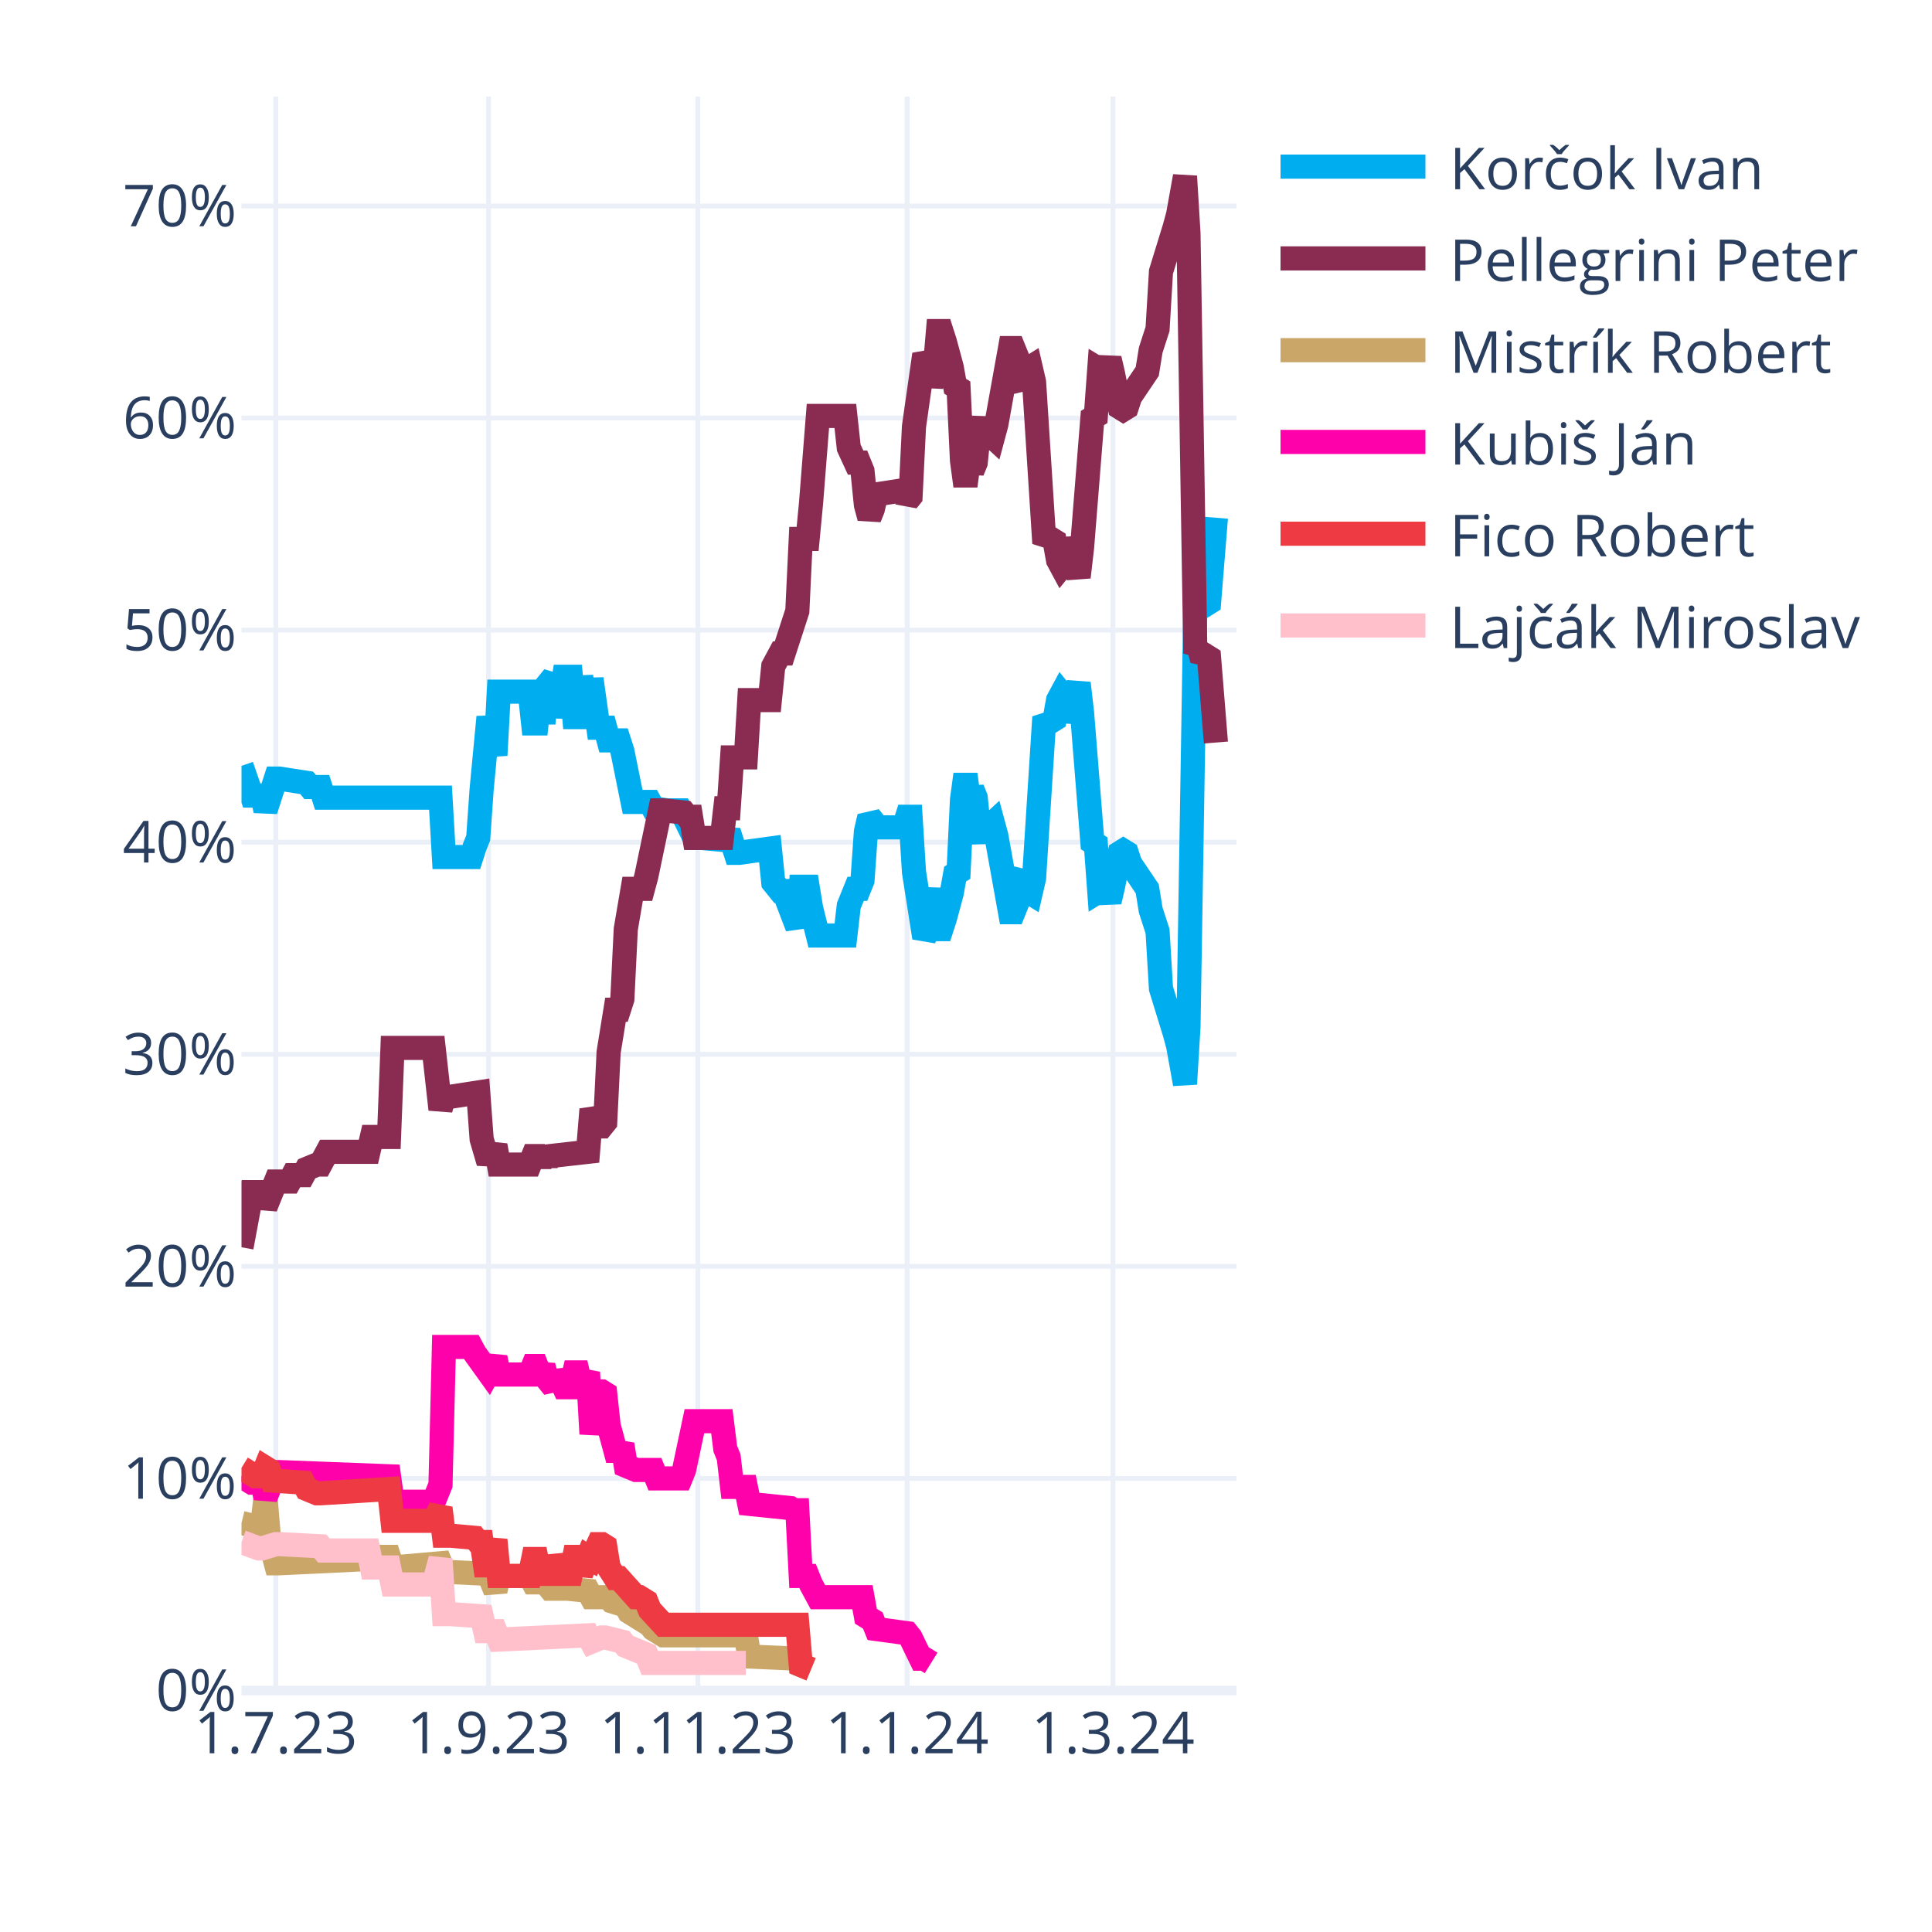
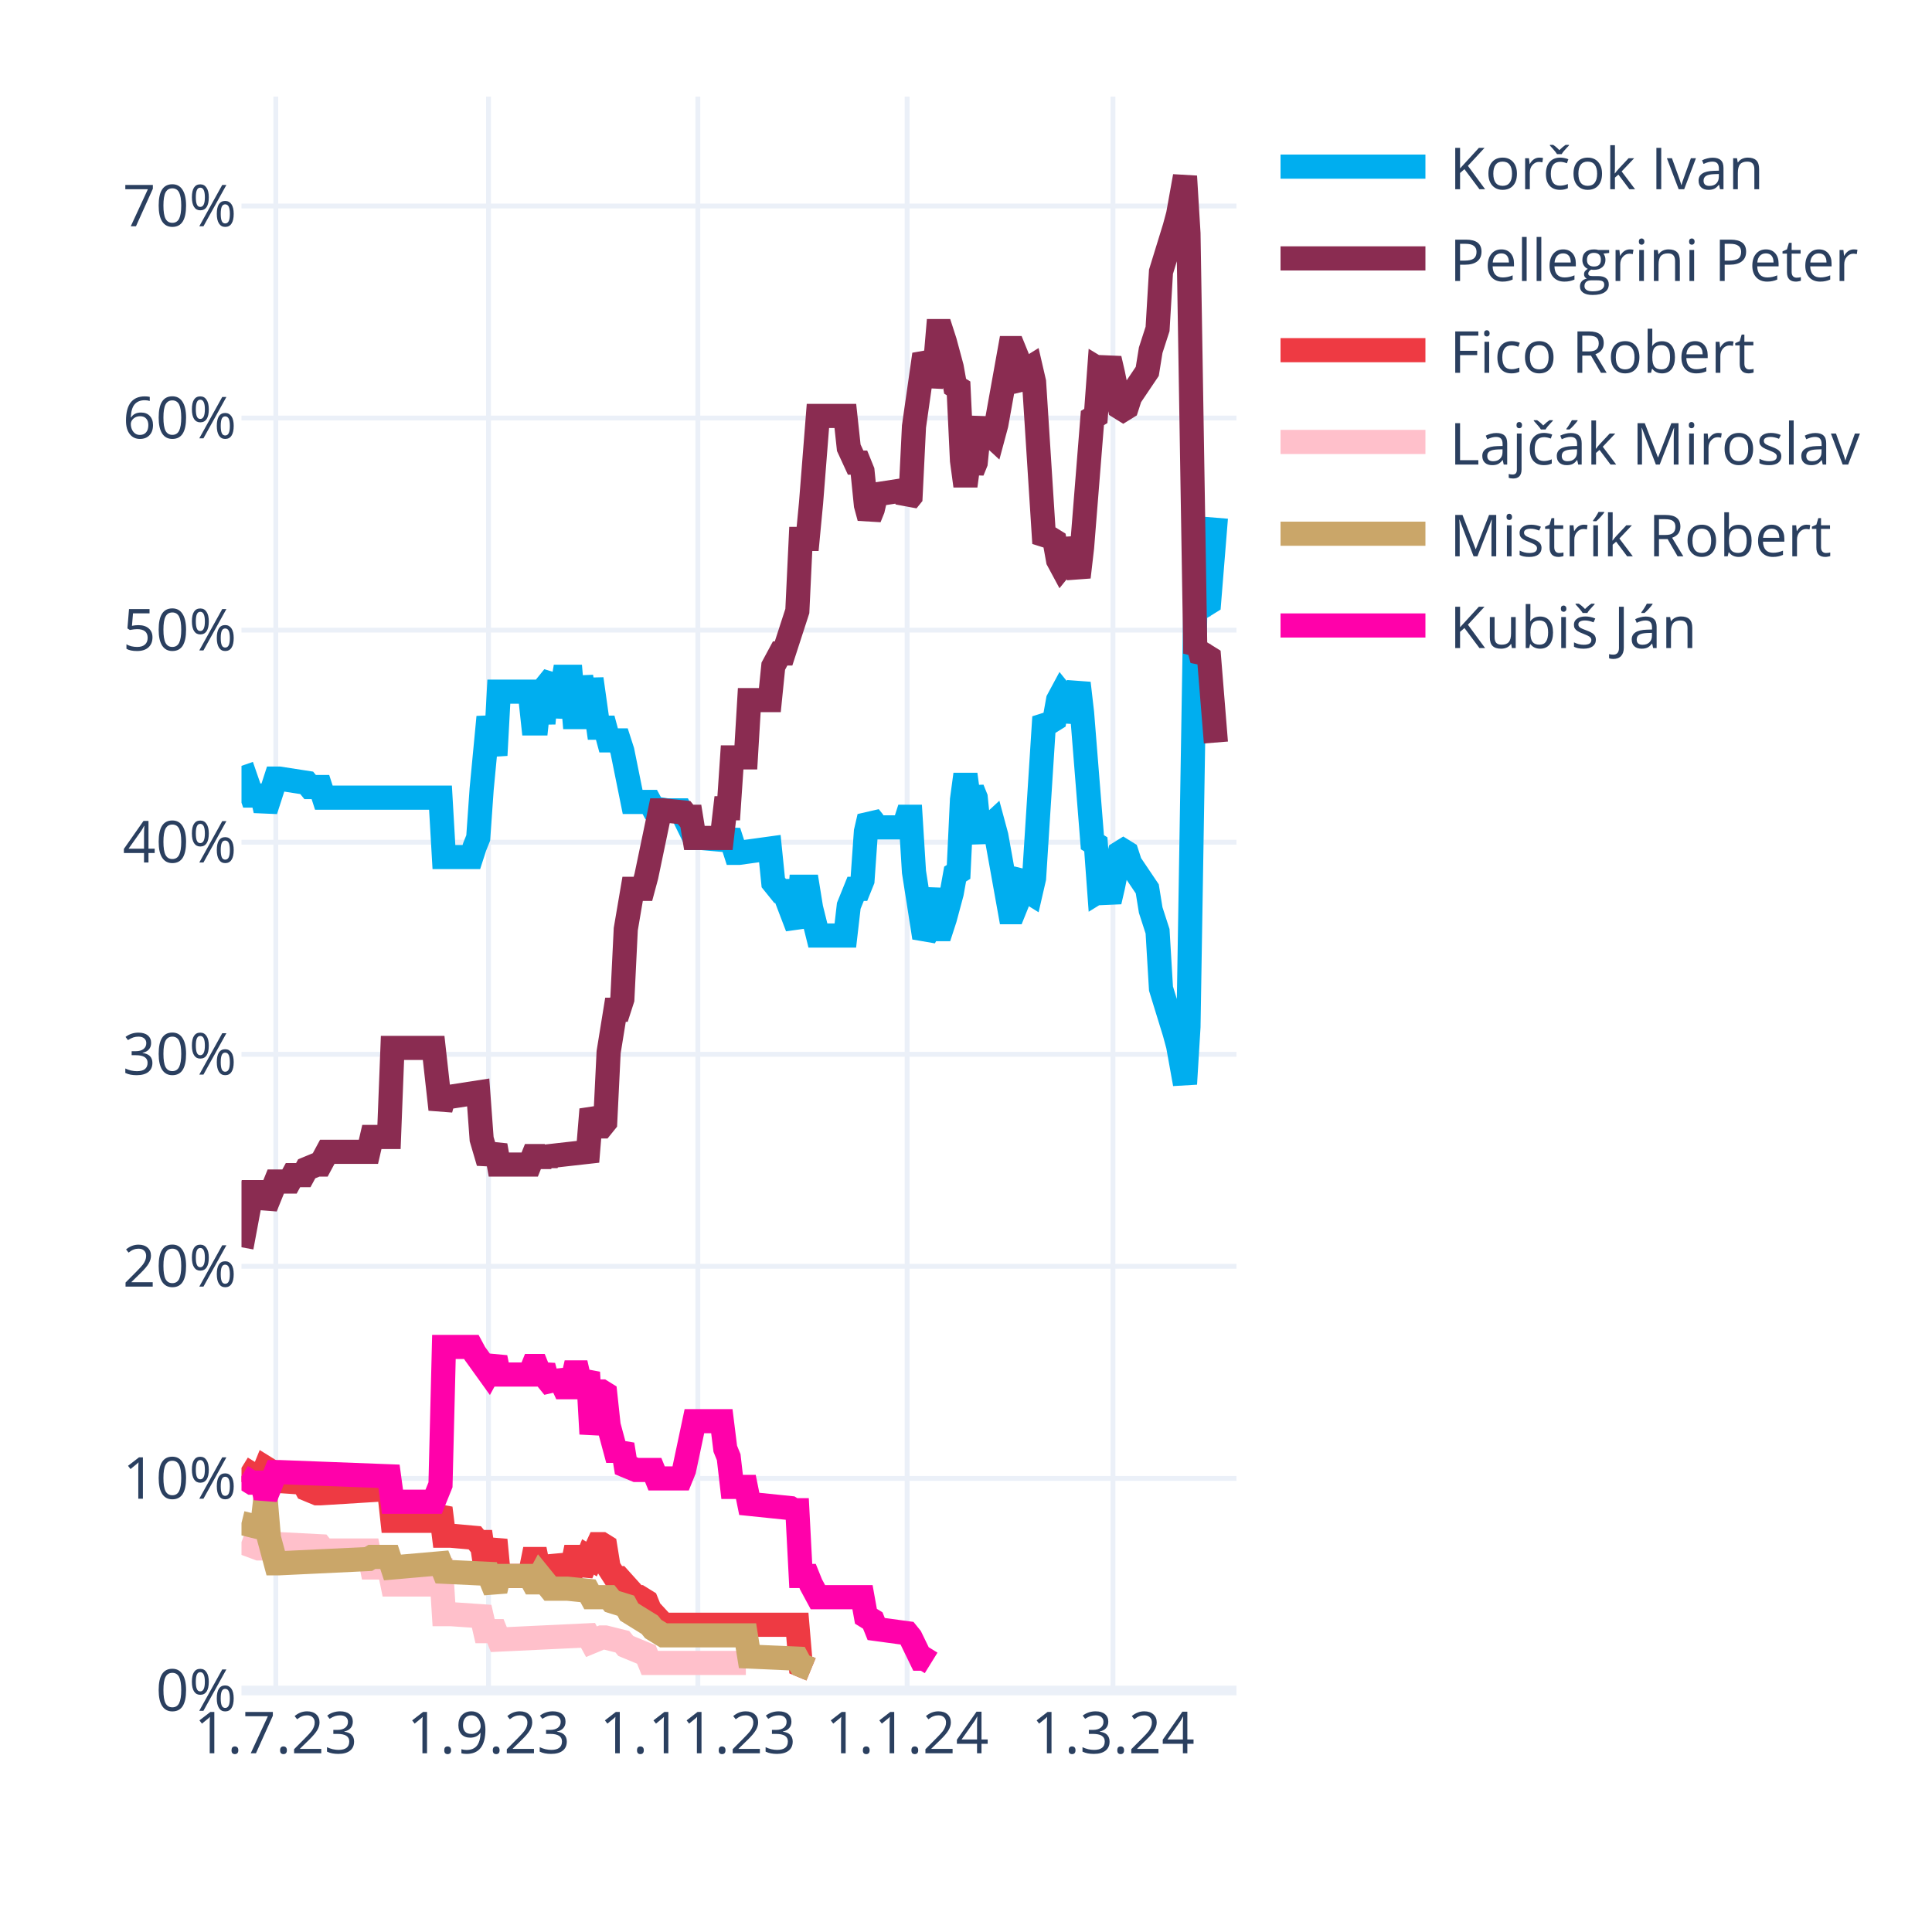
<svg xmlns="http://www.w3.org/2000/svg" class="main-svg" width="400" height="400" style="" viewBox="0 0 400 400">
  <rect x="0" y="0" width="400" height="400" style="fill: rgb(255, 255, 255); fill-opacity: 1;" />
-   <defs id="defs-a31d8f">
+   <defs id="defs-b8ff5c">
    <g class="clips">
-       <clipPath id="clipa31d8fxyplot" class="plotclip">
+       <clipPath id="clipb8ff5cxyplot" class="plotclip">
        <rect width="206" height="330" />
      </clipPath>
-       <clipPath class="axesclip" id="clipa31d8fx">
+       <clipPath class="axesclip" id="clipb8ff5cx">
        <rect x="50" y="0" width="206" height="400" />
      </clipPath>
-       <clipPath class="axesclip" id="clipa31d8fy">
+       <clipPath class="axesclip" id="clipb8ff5cy">
        <rect x="0" y="20" width="400" height="330" />
      </clipPath>
-       <clipPath class="axesclip" id="clipa31d8fxy">
+       <clipPath class="axesclip" id="clipb8ff5cxy">
        <rect x="50" y="20" width="206" height="330" />
      </clipPath>
    </g>
    <g class="gradients" />
    <g class="patterns" />
  </defs>
  <g class="bglayer" />
  <g class="layer-below">
    <g class="imagelayer" />
    <g class="shapelayer" />
  </g>
  <g class="cartesianlayer">
    <g class="subplot xy">
      <g class="layer-subplot">
        <g class="shapelayer" />
        <g class="imagelayer" />
      </g>
      <g class="minor-gridlayer">
        <g class="x" />
        <g class="y" />
      </g>
      <g class="gridlayer">
        <g class="x">
          <path class="xgrid crisp" transform="translate(57.1,0)" d="M0,20v330" style="stroke: rgb(235, 240, 248); stroke-opacity: 1; stroke-width: 1px;" />
          <path class="xgrid crisp" transform="translate(101.14,0)" d="M0,20v330" style="stroke: rgb(235, 240, 248); stroke-opacity: 1; stroke-width: 1px;" />
          <path class="xgrid crisp" transform="translate(144.48,0)" d="M0,20v330" style="stroke: rgb(235, 240, 248); stroke-opacity: 1; stroke-width: 1px;" />
          <path class="xgrid crisp" transform="translate(187.81,0)" d="M0,20v330" style="stroke: rgb(235, 240, 248); stroke-opacity: 1; stroke-width: 1px;" />
          <path class="xgrid crisp" transform="translate(230.43,0)" d="M0,20v330" style="stroke: rgb(235, 240, 248); stroke-opacity: 1; stroke-width: 1px;" />
        </g>
        <g class="y">
          <path class="ygrid crisp" transform="translate(0,306.09)" d="M50,0h206" style="stroke: rgb(235, 240, 248); stroke-opacity: 1; stroke-width: 1px;" />
          <path class="ygrid crisp" transform="translate(0,262.18)" d="M50,0h206" style="stroke: rgb(235, 240, 248); stroke-opacity: 1; stroke-width: 1px;" />
          <path class="ygrid crisp" transform="translate(0,218.28)" d="M50,0h206" style="stroke: rgb(235, 240, 248); stroke-opacity: 1; stroke-width: 1px;" />
          <path class="ygrid crisp" transform="translate(0,174.37)" d="M50,0h206" style="stroke: rgb(235, 240, 248); stroke-opacity: 1; stroke-width: 1px;" />
          <path class="ygrid crisp" transform="translate(0,130.46)" d="M50,0h206" style="stroke: rgb(235, 240, 248); stroke-opacity: 1; stroke-width: 1px;" />
          <path class="ygrid crisp" transform="translate(0,86.55)" d="M50,0h206" style="stroke: rgb(235, 240, 248); stroke-opacity: 1; stroke-width: 1px;" />
          <path class="ygrid crisp" transform="translate(0,42.65)" d="M50,0h206" style="stroke: rgb(235, 240, 248); stroke-opacity: 1; stroke-width: 1px;" />
        </g>
      </g>
      <g class="zerolinelayer">
        <path class="yzl zl crisp" transform="translate(0,350)" d="M50,0h206" style="stroke: rgb(235, 240, 248); stroke-opacity: 1; stroke-width: 2px;" />
      </g>
      <path class="xlines-below" />
      <path class="ylines-below" />
      <g class="overlines-below" />
      <g class="xaxislayer-below" />
      <g class="yaxislayer-below" />
      <g class="overaxes-below" />
-       <g class="plot" transform="translate(50,20)" clip-path="url(#clipa31d8fxyplot)">
+       <g class="plot" transform="translate(50,20)" clip-path="url(#clipb8ff5cxyplot)">
        <g class="scatterlayer mlayer">
-           <g class="trace scatter traceedd842" style="stroke-miterlimit: 2; opacity: 1;">
+           <g class="trace scatter trace1c6247" style="stroke-miterlimit: 2; opacity: 1;">
            <g class="fills" />
            <g class="errorbars" />
            <g class="lines">
              <path class="js-line" d="M0,138.56L2.13,144.71L2.84,144.71L4.26,144.71L4.97,147.78L7.1,141.2L7.81,141.2L13.5,142.08L14.21,142.95L16.34,142.95L17.05,145.15L41.2,145.15L41.91,157.44L47.59,157.44L48.3,155.25L49.01,153.49L49.72,143.39L51.14,128.46L51.86,132.42L52.57,136.37L53.28,123.2L59.67,123.2L60.38,129.78L61.09,129.78L61.8,123.2L62.51,129.78L63.22,121.88L64.64,120.12L65.35,128.46L66.77,120.12L67.48,120.12L68.19,120.12L68.9,128.46L69.61,128.46L70.32,120.12L71.74,128.46L72.46,120.56L73.88,130.66L74.59,130.66L75.3,130.66L76.01,133.29L78.14,133.29L78.85,135.49L80.98,146.03L81.69,146.03L84.53,146.03L85.24,147.34L88.08,147.78L88.79,147.78L90.92,147.78L91.63,149.1L93.77,153.49L95.19,153.49L100.16,153.93L100.87,152.17L102.29,156.57L103,156.57L109.39,155.69L110.1,162.71L111.52,164.47L112.23,164.47L115.08,171.93L115.79,163.59L117.21,163.59L117.92,167.98L119.34,173.69L120.05,173.69L125.02,173.69L125.73,167.54L127.15,164.03L127.86,164.03L128.57,162.27L129.28,152.17L129.99,149.1L130.7,149.98L131.41,151.3L137.1,151.3L137.81,149.1L138.52,149.1L139.23,160.52L141.36,174.13L142.07,172.81L143.49,164.03L144.2,172.37L144.91,172.37L145.62,170.18L147.04,164.91L147.75,160.96L148.46,160.52L149.17,145.59L149.88,140.32L150.59,145.59L151.3,143.39L152.01,145.15L152.72,152.17L153.43,153.93L154.14,151.74L155.57,150.42L156.28,153.05L159.12,168.86L159.83,168.86L160.54,167.1L161.25,161.83L161.96,160.96L162.67,164.47L163.38,164.91L164.09,161.83L166.22,128.46L166.93,129.34L167.64,129.34L168.35,128.9L169.06,124.95L169.77,123.63L170.48,124.51L171.19,129.34L173.32,121.44L174.03,127.59L176.17,154.37L176.88,154.81L177.59,164.47L178.3,164.03L179.01,164.47L179.72,166.66L180.43,163.59L181.85,156.57L182.56,156.13L183.27,156.57L183.98,158.76L187.53,164.03L188.24,168.42L189.66,172.81L190.37,184.67L193.21,193.89L193.92,196.52L195.34,204.42L196.06,192.57L197.48,105.63L198.19,106.95L198.9,104.32L199.61,105.19L200.32,104.75L201.74,87.19" style="vector-effect: none; fill: none; stroke: rgb(0, 174, 239); stroke-opacity: 1; stroke-width: 5px; opacity: 1;" />
            </g>
            <g class="points" />
            <g class="text" />
          </g>
-           <g class="trace scatter traceddaf19" style="stroke-miterlimit: 2; opacity: 1;">
+           <g class="trace scatter trace4801c6" style="stroke-miterlimit: 2; opacity: 1;">
            <g class="fills" />
            <g class="errorbars" />
            <g class="lines">
              <path class="js-line" d="M0,238.23L2.13,226.82L2.84,226.82L4.26,226.82L4.97,229.89L7.1,224.62L7.81,224.62L9.94,224.62L10.66,223.3L12.79,223.3L13.5,221.99L15.63,221.11L16.34,221.11L17.76,218.47L18.47,218.47L26.28,218.47L26.99,215.4L30.54,215.4L31.26,196.96L39.78,196.96L41.2,209.69L41.91,207.06L43.33,207.06L49.01,206.18L49.72,215.84L51.14,220.67L51.86,218.91L52.57,217.16L53.28,221.11L59.67,221.11L60.38,219.35L61.09,219.35L61.8,221.11L62.51,219.35L63.22,220.67L63.93,219.35L71.74,218.47L72.46,209.69L73.88,213.21L74.59,213.21L75.3,212.33L76.01,197.84L77.43,189.06L78.14,189.06L78.85,186.86L79.56,172.37L80.98,164.03L81.69,164.03L83.11,164.03L83.82,161.39L86.66,147.78L87.37,147.78L91.63,148.22L92.34,149.1L93.06,149.1L93.77,153.49L99.45,153.49L100.16,147.34L100.87,147.34L101.58,136.81L104.42,136.81L105.13,124.95L109.39,124.95L110.1,117.93L111.52,115.29L112.23,115.29L115.08,106.51L115.79,91.58L117.21,91.58L117.92,84.12L119.34,66.12L120.05,66.12L125.02,66.12L125.73,72.7L127.15,75.78L127.86,75.78L128.57,77.53L129.28,84.56L129.99,87.19L130.7,85.43L131.41,82.36L137.1,81.48L137.81,83.68L138.52,82.8L139.23,68.31L141.36,53.38L142.07,54.7L142.78,59.97L143.49,56.89L144.2,48.55L144.91,48.55L145.62,50.75L147.04,56.02L147.75,59.97L148.46,60.41L149.17,75.34L149.88,80.61L150.59,75.34L151.3,77.53L152.01,75.78L152.72,68.75L153.43,66.99L154.14,69.19L155.57,70.51L156.28,67.87L159.12,52.07L159.83,52.07L160.54,53.82L161.25,59.09L161.96,59.97L162.67,56.46L163.38,56.02L164.09,59.09L166.22,92.46L166.93,91.58L167.64,91.58L168.35,92.02L169.06,95.97L169.77,97.29L170.48,96.41L171.19,91.58L173.32,99.49L174.03,93.34L176.17,66.55L176.88,66.12L177.59,56.46L178.3,56.89L179.01,56.46L179.72,54.26L180.43,57.33L181.85,64.36L182.56,64.8L183.27,64.36L183.98,62.16L187.53,56.89L188.24,52.5L189.66,48.11L190.37,36.26L193.21,27.04L193.92,24.4L195.34,16.5L196.06,28.36L197.48,115.29L198.19,113.97L198.9,116.61L199.61,115.73L200.32,116.17L201.74,133.73" style="vector-effect: none; fill: none; stroke: rgb(138, 44, 81); stroke-opacity: 1; stroke-width: 5px; opacity: 1;" />
            </g>
            <g class="points" />
            <g class="text" />
          </g>
-           <g class="trace scatter trace57397c" style="stroke-miterlimit: 2; opacity: 1;">
+           <g class="trace scatter trace2d009a" style="stroke-miterlimit: 2; opacity: 1;">
+             <g class="fills" />
+             <g class="errorbars" />
+             <g class="lines">
+               <path class="js-line" d="M0,283.9L2.84,285.65L3.55,285.65L4.26,285.65L4.97,283.9L5.68,284.34L6.39,286.53L12.79,286.97L13.5,288.29L15.63,289.17L16.34,289.17L30.54,288.29L31.26,294.87L39.78,294.87L41.2,292.24L41.91,297.95L43.33,297.95L48.3,298.39L49.01,299.26L49.72,299.26L50.43,304.09L51.14,304.09L51.86,301.46L52.57,298.83L53.28,306.29L59.67,306.29L60.38,302.78L61.09,302.78L61.8,306.29L62.51,302.78L63.22,305.85L64.64,305.85L65.35,302.34L66.77,305.85L67.48,305.85L68.19,305.85L68.9,302.34L69.61,302.34L70.32,305.85L71.74,302.34L72.46,302.78L73.88,299.7L74.59,299.7L75.3,300.14L76.01,304.53L77.43,306.73L78.14,306.73L81.69,310.68L82.4,310.68L83.82,311.56L84.53,313.32L87.37,316.39L88.08,316.39L115.08,316.39L115.79,324.73L117.92,325.61" style="vector-effect: none; fill: none; stroke: rgb(238, 58, 67); stroke-opacity: 1; stroke-width: 5px; opacity: 1;" />
+             </g>
+             <g class="points" />
+             <g class="text" />
+           </g>
+           <g class="trace scatter trace472d58" style="stroke-miterlimit: 2; opacity: 1;">
+             <g class="fills" />
+             <g class="errorbars" />
+             <g class="lines">
+               <path class="js-line" d="M0,299.26L3.55,300.58L4.26,300.58L7.1,299.7L7.81,299.7L16.34,300.14L17.05,301.02L26.28,301.02L26.99,304.53L30.54,304.53L31.26,308.05L39.78,308.05L41.2,302.78L41.91,314.19L43.33,314.19L49.72,314.63L50.43,317.71L52.57,317.71L53.28,319.46L71.74,318.58L72.46,319.9L74.59,319.02L75.3,319.02L78.85,319.9L79.56,320.78L83.82,322.54L84.53,324.29L104.42,324.29" style="vector-effect: none; fill: none; stroke: rgb(255, 192, 203); stroke-opacity: 1; stroke-width: 5px; opacity: 1;" />
+             </g>
+             <g class="points" />
+             <g class="text" />
+           </g>
+           <g class="trace scatter trace9b0ecd" style="stroke-miterlimit: 2; opacity: 1;">
            <g class="fills" />
            <g class="errorbars" />
            <g class="lines">
              <path class="js-line" d="M0,295.31L3.55,296.19L4.26,296.19L4.97,290.04L5.68,298.39L7.1,303.66L7.81,303.66L26.28,302.78L26.99,302.34L30.54,302.34L31.26,304.53L41.2,303.66L41.91,305.41L51.14,305.85L51.86,307.61L52.57,309.36L53.28,306.29L59.67,306.29L60.38,307.61L61.09,307.61L61.8,306.29L63.93,308.92L64.64,308.92L66.77,308.92L67.48,308.92L71.74,309.36L72.46,310.68L76.01,310.68L76.72,311.56L79.56,312.44L80.27,313.75L84.53,316.39L85.24,317.27L87.37,318.58L88.08,318.58L104.42,318.58L105.13,322.97L115.08,323.41L115.79,324.73L117.92,325.61" style="vector-effect: none; fill: none; stroke: rgb(202, 166, 105); stroke-opacity: 1; stroke-width: 5px; opacity: 1;" />
            </g>
            <g class="points" />
            <g class="text" />
          </g>
-           <g class="trace scatter traced47fe8" style="stroke-miterlimit: 2; opacity: 1;">
+           <g class="trace scatter trace67f8da" style="stroke-miterlimit: 2; opacity: 1;">
            <g class="fills" />
            <g class="errorbars" />
            <g class="lines">
              <path class="js-line" d="M0,285.65L2.13,286.97L2.84,286.97L4.26,286.97L4.97,290.04L7.1,284.78L7.81,284.78L30.54,285.65L31.26,290.92L39.78,290.92L41.2,287.41L41.91,258.87L43.33,258.87L47.59,258.87L48.3,260.19L51.14,264.14L51.86,262.82L52.57,261.07L53.28,264.58L59.67,264.58L60.38,262.82L61.09,262.82L61.8,264.58L62.51,262.82L63.22,265.46L64.64,267.21L65.35,264.14L66.77,267.21L67.48,267.21L68.19,267.21L68.9,264.14L69.61,264.14L70.32,267.21L71.74,264.14L72.46,276.87L73.88,268.09L74.59,268.09L75.3,268.53L76.01,275.12L77.43,280.38L78.14,280.38L78.85,279.07L79.56,283.46L81.69,284.34L82.4,284.34L85.24,284.34L85.95,286.09L90.92,286.09L91.63,284.34L93.77,274.24L95.19,274.24L99.45,274.24L100.16,279.95L100.87,281.7L101.58,287.85L104.42,287.85L105.13,291.36L113.66,292.24L114.37,292.68L115.08,292.68L115.79,306.29L117.21,306.29L117.92,308.05L119.34,310.68L120.05,310.68L128.57,310.68L129.28,314.63L130.7,315.51L131.41,317.27L137.81,318.14L138.52,319.02L140.65,323.41L141.36,323.41L142.78,324.29" style="vector-effect: none; fill: none; stroke: rgb(255, 1, 170); stroke-opacity: 1; stroke-width: 5px; opacity: 1;" />
-             </g>
-             <g class="points" />
-             <g class="text" />
-           </g>
-           <g class="trace scatter trace1ce27f" style="stroke-miterlimit: 2; opacity: 1;">
-             <g class="fills" />
-             <g class="errorbars" />
-             <g class="lines">
-               <path class="js-line" d="M0,283.9L2.84,285.65L3.55,285.65L4.26,285.65L4.97,283.9L5.68,284.34L6.39,286.53L12.79,286.97L13.5,288.29L15.63,289.17L16.34,289.17L30.54,288.29L31.26,294.87L39.78,294.87L41.2,292.24L41.91,297.95L43.33,297.95L48.3,298.39L49.01,299.26L49.72,299.26L50.43,304.09L51.14,304.09L51.86,301.46L52.57,298.83L53.28,306.29L59.67,306.29L60.38,302.78L61.09,302.78L61.8,306.29L62.51,302.78L63.22,305.85L64.64,305.85L65.35,302.34L66.77,305.85L67.48,305.85L68.19,305.85L68.9,302.34L69.61,302.34L70.32,305.85L71.74,302.34L72.46,302.78L73.88,299.7L74.59,299.7L75.3,300.14L76.01,304.53L77.43,306.73L78.14,306.73L81.69,310.68L82.4,310.68L83.82,311.56L84.53,313.32L87.37,316.39L88.08,316.39L115.08,316.39L115.79,324.73L117.92,325.61" style="vector-effect: none; fill: none; stroke: rgb(238, 58, 67); stroke-opacity: 1; stroke-width: 5px; opacity: 1;" />
-             </g>
-             <g class="points" />
-             <g class="text" />
-           </g>
-           <g class="trace scatter trace0a903c" style="stroke-miterlimit: 2; opacity: 1;">
-             <g class="fills" />
-             <g class="errorbars" />
-             <g class="lines">
-               <path class="js-line" d="M0,299.26L3.55,300.58L4.26,300.58L7.1,299.7L7.81,299.7L16.34,300.14L17.05,301.02L26.28,301.02L26.99,304.53L30.54,304.53L31.26,308.05L39.78,308.05L41.2,302.78L41.91,314.19L43.33,314.19L49.72,314.63L50.43,317.71L52.57,317.71L53.28,319.46L71.74,318.58L72.46,319.9L74.59,319.02L75.3,319.02L78.85,319.9L79.56,320.78L83.82,322.54L84.53,324.29L104.42,324.29" style="vector-effect: none; fill: none; stroke: rgb(255, 192, 203); stroke-opacity: 1; stroke-width: 5px; opacity: 1;" />
            </g>
            <g class="points" />
            <g class="text" />
          </g>
        </g>
      </g>
      <g class="overplot" />
      <path class="xlines-above crisp" d="M0,0" style="fill: none;" />
      <path class="ylines-above crisp" d="M0,0" style="fill: none;" />
      <g class="overlines-above" />
      <g class="xaxislayer-above">
        <g class="xtick">
          <text text-anchor="middle" x="0" y="363" transform="translate(57.1,0)" style="font-family: 'Open Sans', verdana, arial, sans-serif; font-size: 12px; fill: rgb(42, 63, 95); fill-opacity: 1; white-space: pre; opacity: 1;">1.7.23</text>
        </g>
        <g class="xtick">
          <text text-anchor="middle" x="0" y="363" style="font-family: 'Open Sans', verdana, arial, sans-serif; font-size: 12px; fill: rgb(42, 63, 95); fill-opacity: 1; white-space: pre; opacity: 1;" transform="translate(101.14,0)">1.9.23</text>
        </g>
        <g class="xtick">
          <text text-anchor="middle" x="0" y="363" style="font-family: 'Open Sans', verdana, arial, sans-serif; font-size: 12px; fill: rgb(42, 63, 95); fill-opacity: 1; white-space: pre; opacity: 1;" transform="translate(144.48,0)">1.11.23</text>
        </g>
        <g class="xtick">
          <text text-anchor="middle" x="0" y="363" style="font-family: 'Open Sans', verdana, arial, sans-serif; font-size: 12px; fill: rgb(42, 63, 95); fill-opacity: 1; white-space: pre; opacity: 1;" transform="translate(187.81,0)">1.1.24</text>
        </g>
        <g class="xtick">
          <text text-anchor="middle" x="0" y="363" style="font-family: 'Open Sans', verdana, arial, sans-serif; font-size: 12px; fill: rgb(42, 63, 95); fill-opacity: 1; white-space: pre; opacity: 1;" transform="translate(230.43,0)">1.3.24</text>
        </g>
      </g>
      <g class="yaxislayer-above">
        <g class="ytick">
          <text text-anchor="end" x="49" y="4.2" transform="translate(0,350)" style="font-family: 'Open Sans', verdana, arial, sans-serif; font-size: 12px; fill: rgb(42, 63, 95); fill-opacity: 1; white-space: pre; opacity: 1;">0%</text>
        </g>
        <g class="ytick">
          <text text-anchor="end" x="49" y="4.2" style="font-family: 'Open Sans', verdana, arial, sans-serif; font-size: 12px; fill: rgb(42, 63, 95); fill-opacity: 1; white-space: pre; opacity: 1;" transform="translate(0,306.09)">10%</text>
        </g>
        <g class="ytick">
          <text text-anchor="end" x="49" y="4.2" style="font-family: 'Open Sans', verdana, arial, sans-serif; font-size: 12px; fill: rgb(42, 63, 95); fill-opacity: 1; white-space: pre; opacity: 1;" transform="translate(0,262.18)">20%</text>
        </g>
        <g class="ytick">
          <text text-anchor="end" x="49" y="4.2" style="font-family: 'Open Sans', verdana, arial, sans-serif; font-size: 12px; fill: rgb(42, 63, 95); fill-opacity: 1; white-space: pre; opacity: 1;" transform="translate(0,218.28)">30%</text>
        </g>
        <g class="ytick">
          <text text-anchor="end" x="49" y="4.2" style="font-family: 'Open Sans', verdana, arial, sans-serif; font-size: 12px; fill: rgb(42, 63, 95); fill-opacity: 1; white-space: pre; opacity: 1;" transform="translate(0,174.37)">40%</text>
        </g>
        <g class="ytick">
          <text text-anchor="end" x="49" y="4.2" style="font-family: 'Open Sans', verdana, arial, sans-serif; font-size: 12px; fill: rgb(42, 63, 95); fill-opacity: 1; white-space: pre; opacity: 1;" transform="translate(0,130.46)">50%</text>
        </g>
        <g class="ytick">
          <text text-anchor="end" x="49" y="4.2" style="font-family: 'Open Sans', verdana, arial, sans-serif; font-size: 12px; fill: rgb(42, 63, 95); fill-opacity: 1; white-space: pre; opacity: 1;" transform="translate(0,86.55)">60%</text>
        </g>
        <g class="ytick">
          <text text-anchor="end" x="49" y="4.2" style="font-family: 'Open Sans', verdana, arial, sans-serif; font-size: 12px; fill: rgb(42, 63, 95); fill-opacity: 1; white-space: pre; opacity: 1;" transform="translate(0,42.65)">70%</text>
        </g>
      </g>
      <g class="overaxes-above" />
    </g>
  </g>
  <g class="polarlayer" />
  <g class="smithlayer" />
  <g class="ternarylayer" />
  <g class="geolayer" />
  <g class="funnelarealayer" />
  <g class="pielayer" />
  <g class="iciclelayer" />
  <g class="treemaplayer" />
  <g class="sunburstlayer" />
  <g class="glimages" />
-   <defs id="topdefs-a31d8f">
+   <defs id="topdefs-b8ff5c">
    <g class="clips" />
-     <clipPath id="legenda31d8f">
+     <clipPath id="legendb8ff5c">
      <rect width="128" height="124" x="0" y="0" />
    </clipPath>
  </defs>
  <g class="layer-above">
    <g class="imagelayer" />
    <g class="shapelayer" />
  </g>
  <g class="infolayer">
    <g class="legend" pointer-events="all" transform="translate(260.12,20)">
      <rect class="bg" shape-rendering="crispEdges" width="128" height="124" x="0" y="0" style="stroke: rgb(68, 68, 68); stroke-opacity: 1; fill: rgb(255, 255, 255); fill-opacity: 1; stroke-width: 0px;" />
-       <g class="scrollbox" transform="" clip-path="url(#legenda31d8f)">
+       <g class="scrollbox" transform="" clip-path="url(#legendb8ff5c)">
        <g class="groups">
          <g class="traces" transform="translate(0,14.5)" style="opacity: 1;">
            <text class="legendtext" text-anchor="start" x="40" y="4.68" style="font-family: 'Open Sans', verdana, arial, sans-serif; font-size: 12px; fill: rgb(42, 63, 95); fill-opacity: 1; white-space: pre;">Korčok Ivan</text>
            <g class="layers" style="opacity: 1;">
              <g class="legendfill" />
              <g class="legendlines">
                <path class="js-line" d="M5,0h30" style="fill: none; stroke: rgb(0, 174, 239); stroke-opacity: 1; stroke-width: 5px;" />
              </g>
              <g class="legendsymbols">
                <g class="legendpoints" />
              </g>
            </g>
            <rect class="legendtoggle" x="0" y="-9.5" width="122.703" height="19" style="fill: rgb(0, 0, 0); fill-opacity: 0;" />
          </g>
          <g class="traces" transform="translate(0,33.5)" style="opacity: 1;">
            <text class="legendtext" text-anchor="start" x="40" y="4.68" style="font-family: 'Open Sans', verdana, arial, sans-serif; font-size: 12px; fill: rgb(42, 63, 95); fill-opacity: 1; white-space: pre;">Pellegrini Peter</text>
            <g class="layers" style="opacity: 1;">
              <g class="legendfill" />
              <g class="legendlines">
                <path class="js-line" d="M5,0h30" style="fill: none; stroke: rgb(138, 44, 81); stroke-opacity: 1; stroke-width: 5px;" />
              </g>
              <g class="legendsymbols">
                <g class="legendpoints" />
              </g>
            </g>
            <rect class="legendtoggle" x="0" y="-9.5" width="122.703" height="19" style="fill: rgb(0, 0, 0); fill-opacity: 0;" />
          </g>
          <g class="traces" transform="translate(0,52.5)" style="opacity: 1;">
+             <text class="legendtext" text-anchor="start" x="40" y="4.68" style="font-family: 'Open Sans', verdana, arial, sans-serif; font-size: 12px; fill: rgb(42, 63, 95); fill-opacity: 1; white-space: pre;">Fico Robert</text>
+             <g class="layers" style="opacity: 1;">
+               <g class="legendfill" />
+               <g class="legendlines">
+                 <path class="js-line" d="M5,0h30" style="fill: none; stroke: rgb(238, 58, 67); stroke-opacity: 1; stroke-width: 5px;" />
+               </g>
+               <g class="legendsymbols">
+                 <g class="legendpoints" />
+               </g>
+             </g>
+             <rect class="legendtoggle" x="0" y="-9.5" width="122.703" height="19" style="fill: rgb(0, 0, 0); fill-opacity: 0;" />
+           </g>
+           <g class="traces" transform="translate(0,71.5)" style="opacity: 1;">
+             <text class="legendtext" text-anchor="start" x="40" y="4.68" style="font-family: 'Open Sans', verdana, arial, sans-serif; font-size: 12px; fill: rgb(42, 63, 95); fill-opacity: 1; white-space: pre;">Lajčák Miroslav</text>
+             <g class="layers" style="opacity: 1;">
+               <g class="legendfill" />
+               <g class="legendlines">
+                 <path class="js-line" d="M5,0h30" style="fill: none; stroke: rgb(255, 192, 203); stroke-opacity: 1; stroke-width: 5px;" />
+               </g>
+               <g class="legendsymbols">
+                 <g class="legendpoints" />
+               </g>
+             </g>
+             <rect class="legendtoggle" x="0" y="-9.5" width="122.703" height="19" style="fill: rgb(0, 0, 0); fill-opacity: 0;" />
+           </g>
+           <g class="traces" transform="translate(0,90.5)" style="opacity: 1;">
            <text class="legendtext" text-anchor="start" x="40" y="4.68" style="font-family: 'Open Sans', verdana, arial, sans-serif; font-size: 12px; fill: rgb(42, 63, 95); fill-opacity: 1; white-space: pre;">Mistrík Robert</text>
            <g class="layers" style="opacity: 1;">
              <g class="legendfill" />
              <g class="legendlines">
                <path class="js-line" d="M5,0h30" style="fill: none; stroke: rgb(202, 166, 105); stroke-opacity: 1; stroke-width: 5px;" />
              </g>
              <g class="legendsymbols">
                <g class="legendpoints" />
              </g>
            </g>
            <rect class="legendtoggle" x="0" y="-9.5" width="122.703" height="19" style="fill: rgb(0, 0, 0); fill-opacity: 0;" />
          </g>
-           <g class="traces" transform="translate(0,71.5)" style="opacity: 1;">
+           <g class="traces" transform="translate(0,109.5)" style="opacity: 1;">
            <text class="legendtext" text-anchor="start" x="40" y="4.68" style="font-family: 'Open Sans', verdana, arial, sans-serif; font-size: 12px; fill: rgb(42, 63, 95); fill-opacity: 1; white-space: pre;">Kubiš Ján</text>
            <g class="layers" style="opacity: 1;">
              <g class="legendfill" />
              <g class="legendlines">
                <path class="js-line" d="M5,0h30" style="fill: none; stroke: rgb(255, 1, 170); stroke-opacity: 1; stroke-width: 5px;" />
-               </g>
-               <g class="legendsymbols">
-                 <g class="legendpoints" />
-               </g>
-             </g>
-             <rect class="legendtoggle" x="0" y="-9.5" width="122.703" height="19" style="fill: rgb(0, 0, 0); fill-opacity: 0;" />
-           </g>
-           <g class="traces" transform="translate(0,90.5)" style="opacity: 1;">
-             <text class="legendtext" text-anchor="start" x="40" y="4.68" style="font-family: 'Open Sans', verdana, arial, sans-serif; font-size: 12px; fill: rgb(42, 63, 95); fill-opacity: 1; white-space: pre;">Fico Robert</text>
-             <g class="layers" style="opacity: 1;">
-               <g class="legendfill" />
-               <g class="legendlines">
-                 <path class="js-line" d="M5,0h30" style="fill: none; stroke: rgb(238, 58, 67); stroke-opacity: 1; stroke-width: 5px;" />
-               </g>
-               <g class="legendsymbols">
-                 <g class="legendpoints" />
-               </g>
-             </g>
-             <rect class="legendtoggle" x="0" y="-9.5" width="122.703" height="19" style="fill: rgb(0, 0, 0); fill-opacity: 0;" />
-           </g>
-           <g class="traces" transform="translate(0,109.5)" style="opacity: 1;">
-             <text class="legendtext" text-anchor="start" x="40" y="4.68" style="font-family: 'Open Sans', verdana, arial, sans-serif; font-size: 12px; fill: rgb(42, 63, 95); fill-opacity: 1; white-space: pre;">Lajčák Miroslav</text>
-             <g class="layers" style="opacity: 1;">
-               <g class="legendfill" />
-               <g class="legendlines">
-                 <path class="js-line" d="M5,0h30" style="fill: none; stroke: rgb(255, 192, 203); stroke-opacity: 1; stroke-width: 5px;" />
              </g>
              <g class="legendsymbols">
                <g class="legendpoints" />
              </g>
            </g>
            <rect class="legendtoggle" x="0" y="-9.5" width="122.703" height="19" style="fill: rgb(0, 0, 0); fill-opacity: 0;" />
          </g>
        </g>
      </g>
      <rect class="scrollbar" rx="20" ry="3" width="0" height="0" x="0" y="0" style="fill: rgb(128, 139, 164); fill-opacity: 1;" />
    </g>
    <g class="g-gtitle" />
    <g class="g-xtitle" />
    <g class="g-ytitle" />
  </g>
</svg>
